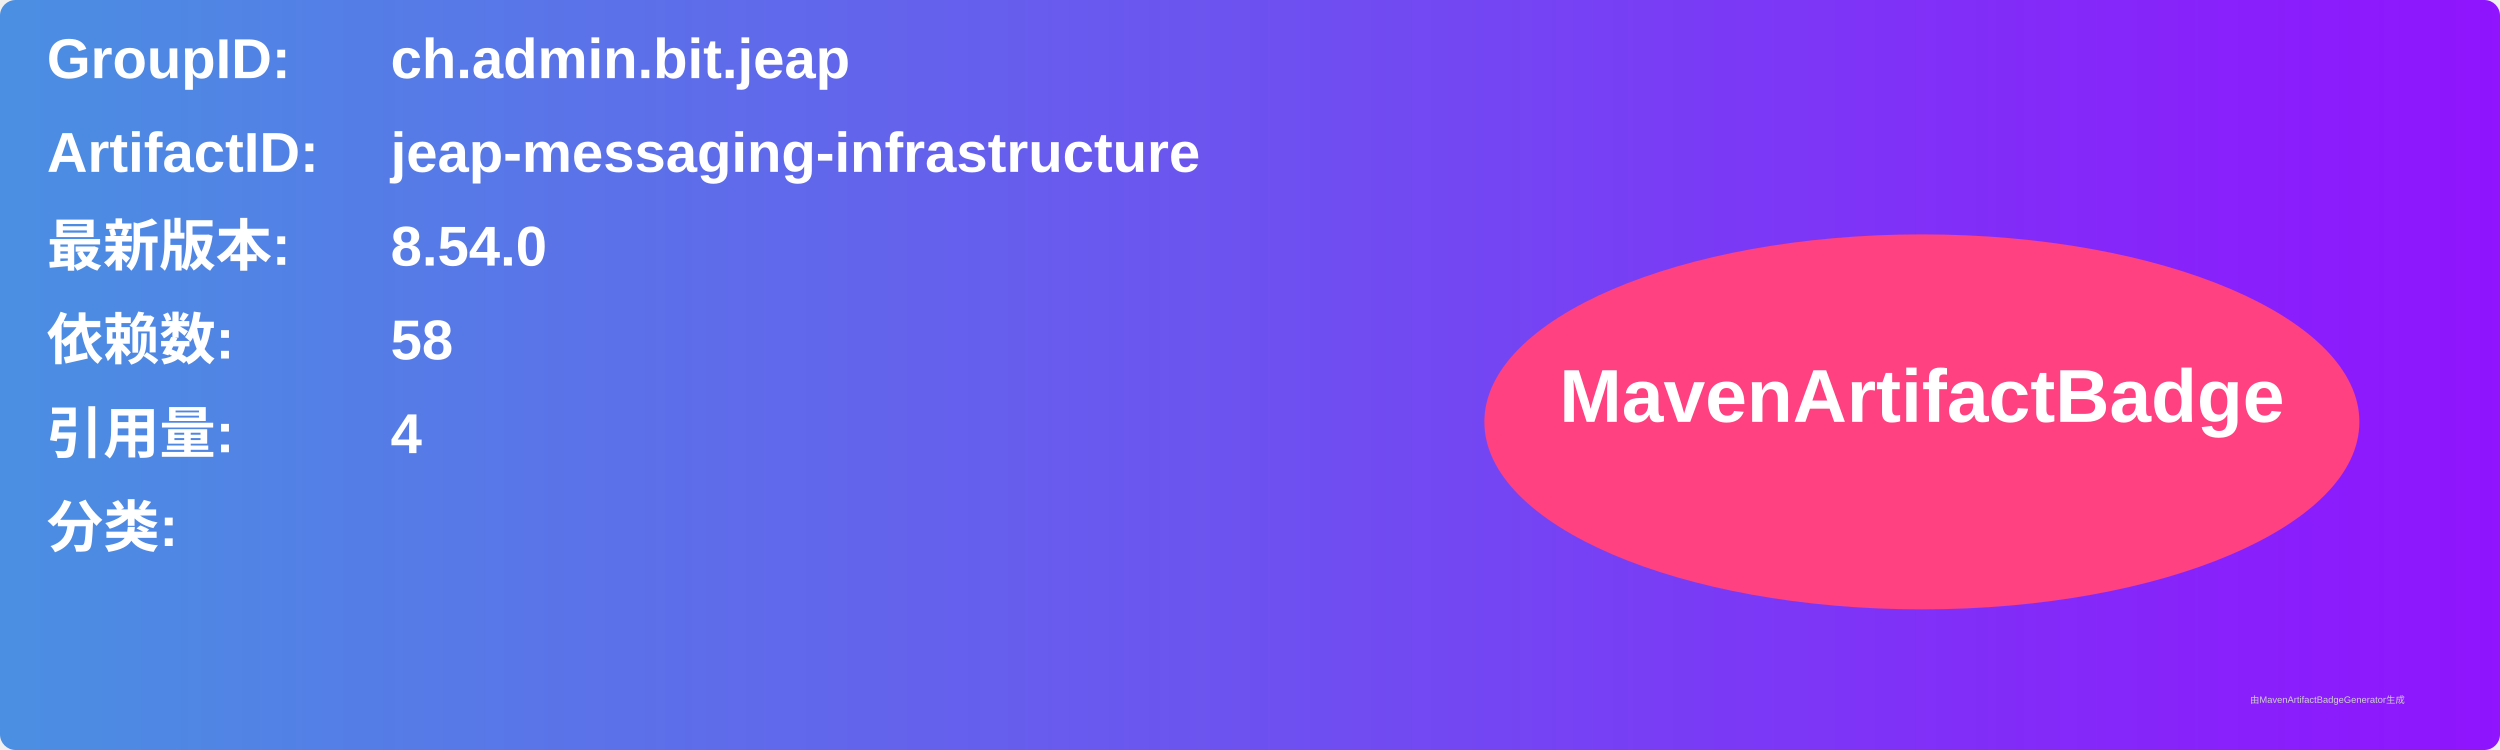
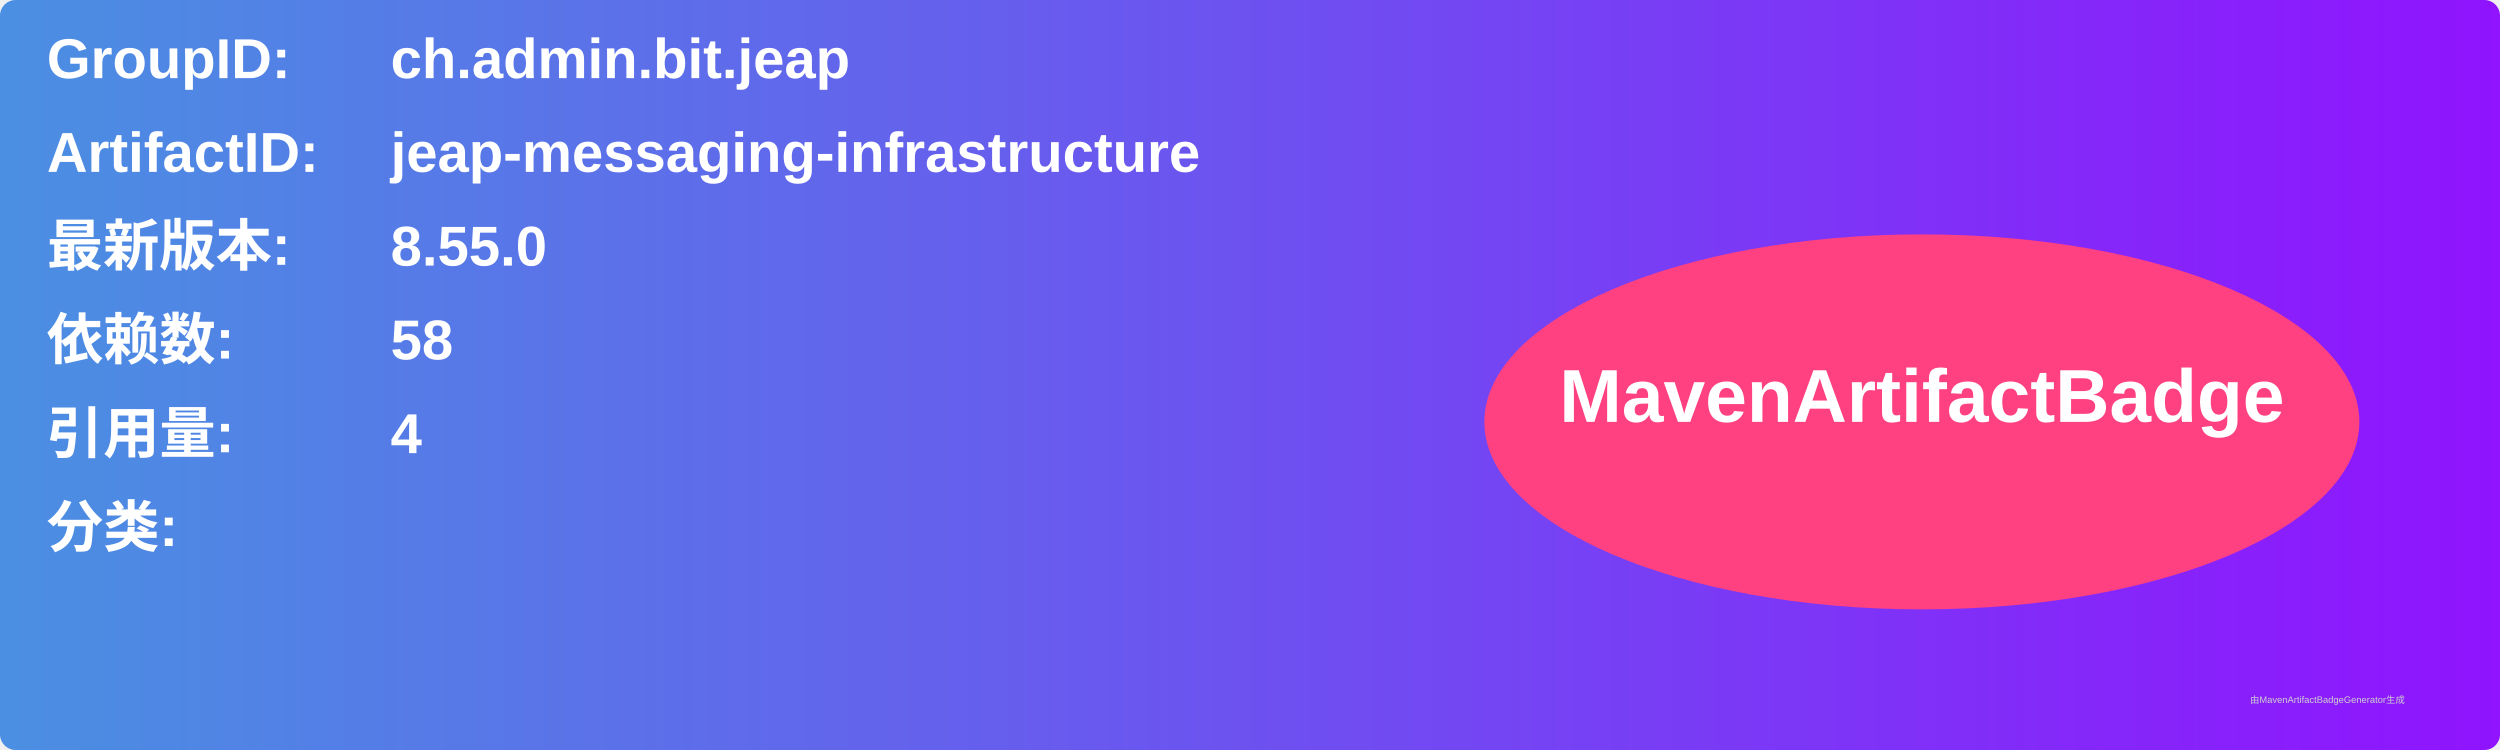
<svg xmlns="http://www.w3.org/2000/svg" width="800" height="240" viewBox="0 0 800 240">
  <linearGradient id="grad" x1="0%" y1="0%" x2="100%" y2="0%">
    <stop offset="0%" stop-color="#4a90e2" />
    <stop offset="100%" stop-color="#9013fe" />
  </linearGradient>
  <rect width="100%" height="100%" rx="5" ry="5" fill="url(#grad)" />
  <g transform="translate(15, 15)">
    <text x="0" y="10" font-family="Arial" font-size="18" fill="white" font-weight="bold" width="260">GroupID:</text>
    <text x="110" y="10" font-family="Arial" font-size="18" fill="white" font-weight="bold" width="460">ch.admin.bit.jeap</text>
    <text x="0" y="40" font-family="Arial" font-size="18" fill="white" font-weight="bold" width="260">ArtifactID:</text>
    <text x="110" y="40" font-family="Arial" font-size="18" fill="white" font-weight="bold" width="460">jeap-messaging-infrastructure</text>
    <text x="0" y="70" font-family="Arial" font-size="18" fill="white" font-weight="bold">最新版本:</text>
    <text x="110" y="70" font-family="Arial" font-size="18" fill="white" font-weight="bold">
-       <tspan font-weight="bold">8.54.0</tspan>
+       <tspan font-weight="bold">8.55.0</tspan>
    </text>
    <text x="0" y="100" font-family="Arial" font-size="18" fill="white" font-weight="bold">依赖数: </text>
    <text x="110" y="100" font-family="Arial" font-size="18" fill="white">
      <tspan font-weight="bold">58</tspan>
    </text>
    <text x="0" y="130" font-family="Arial" font-size="18" fill="white" font-weight="bold">引用量: </text>
    <text x="110" y="130" font-family="Arial" font-size="18" fill="white">
      <tspan font-weight="bold">4</tspan>
    </text>
    <text x="0" y="160" font-family="Arial" font-size="18" fill="white" font-weight="bold">分类:</text>
    <text x="10" y="190" font-family="Arial" font-size="10" fill="white">
      <tspan font-weight="bold" />
    </text>
    <ellipse cx="600" cy="120" rx="140" ry="60" fill="#ff4081" />
    <text x="600" y="120" text-anchor="middle" font-family="Arial" font-size="24" fill="white" font-weight="bold">MavenArtifactBadge</text>
  </g>
  <text x="720" y="225" font-family="Arial" font-size="3" fill="#d0d0d0">由MavenArtifactBadgeGenerator生成</text>
</svg>
